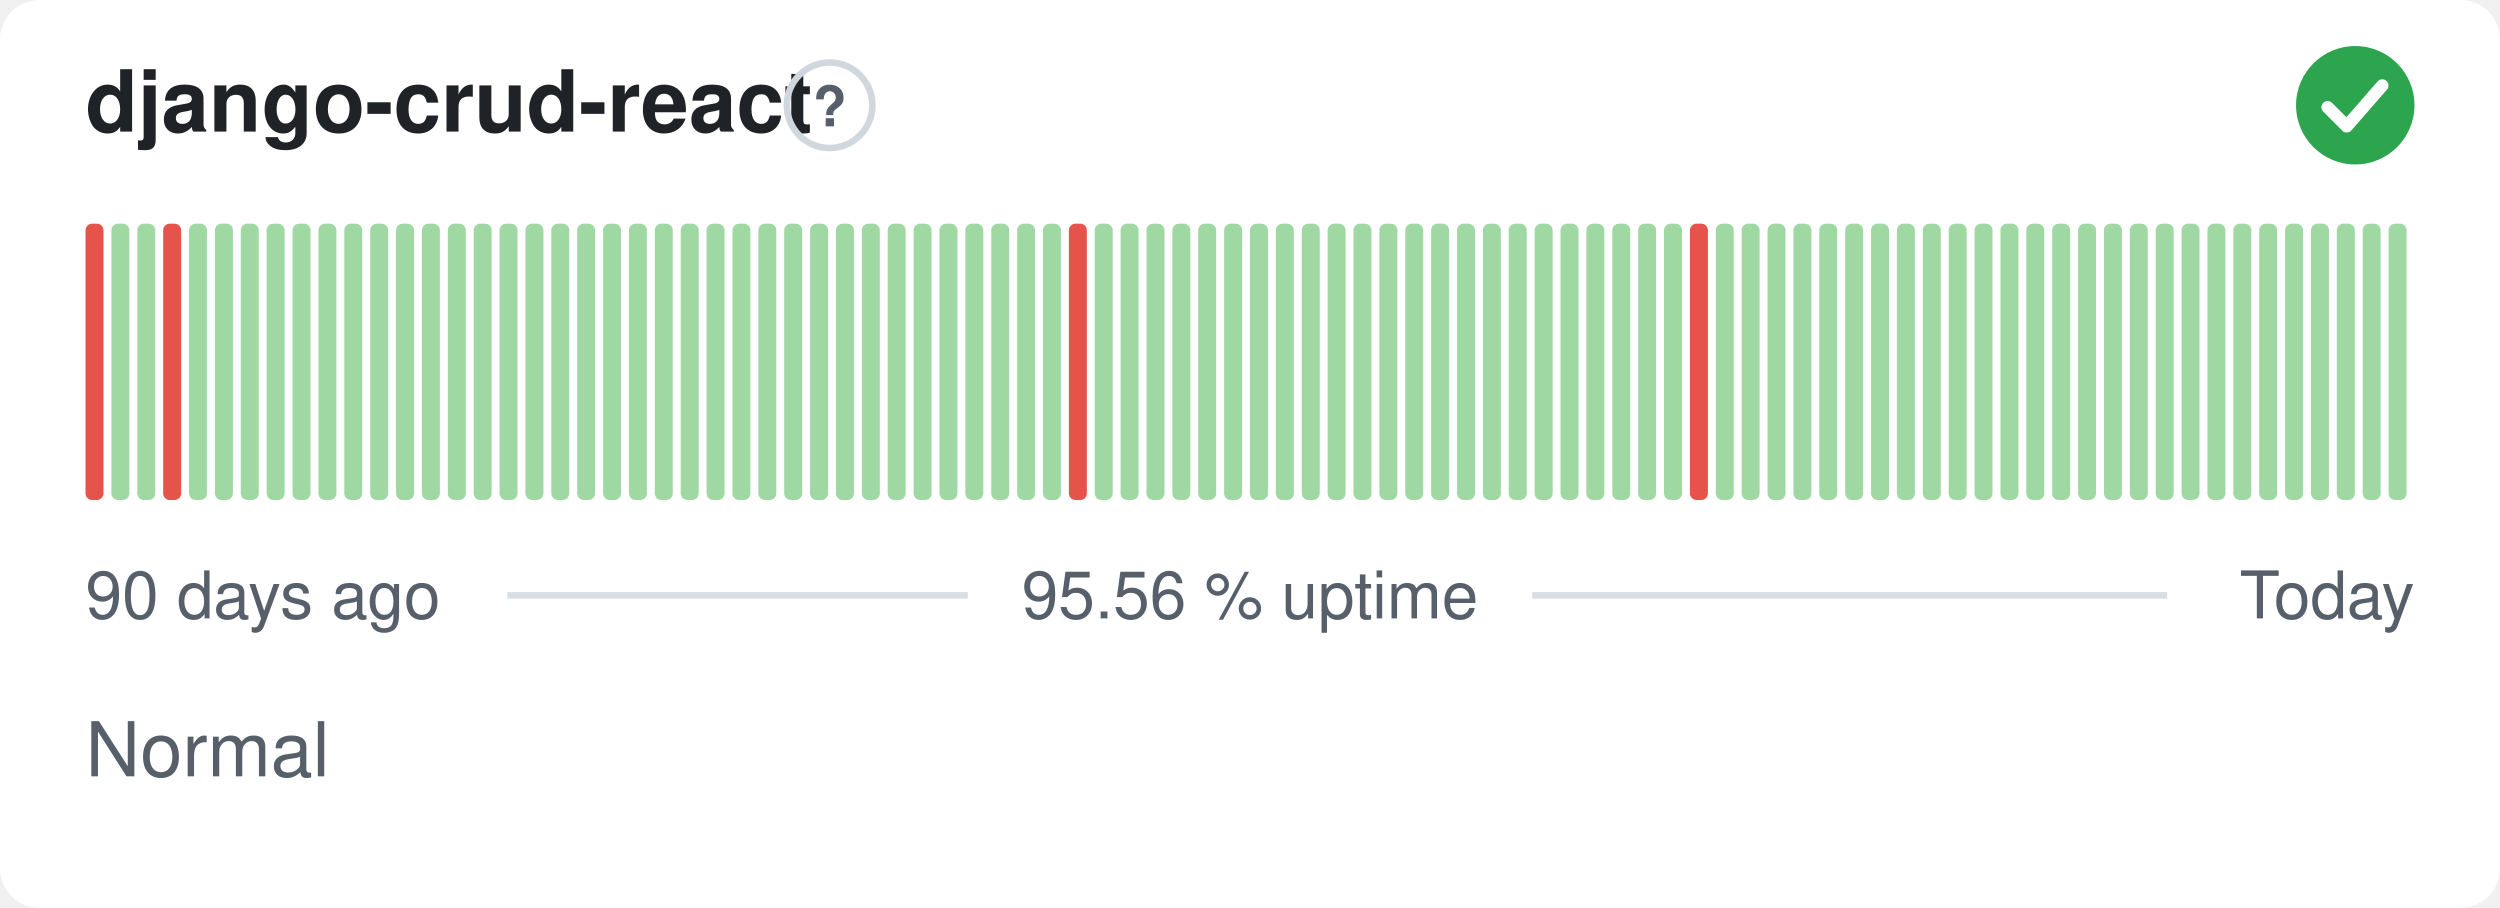
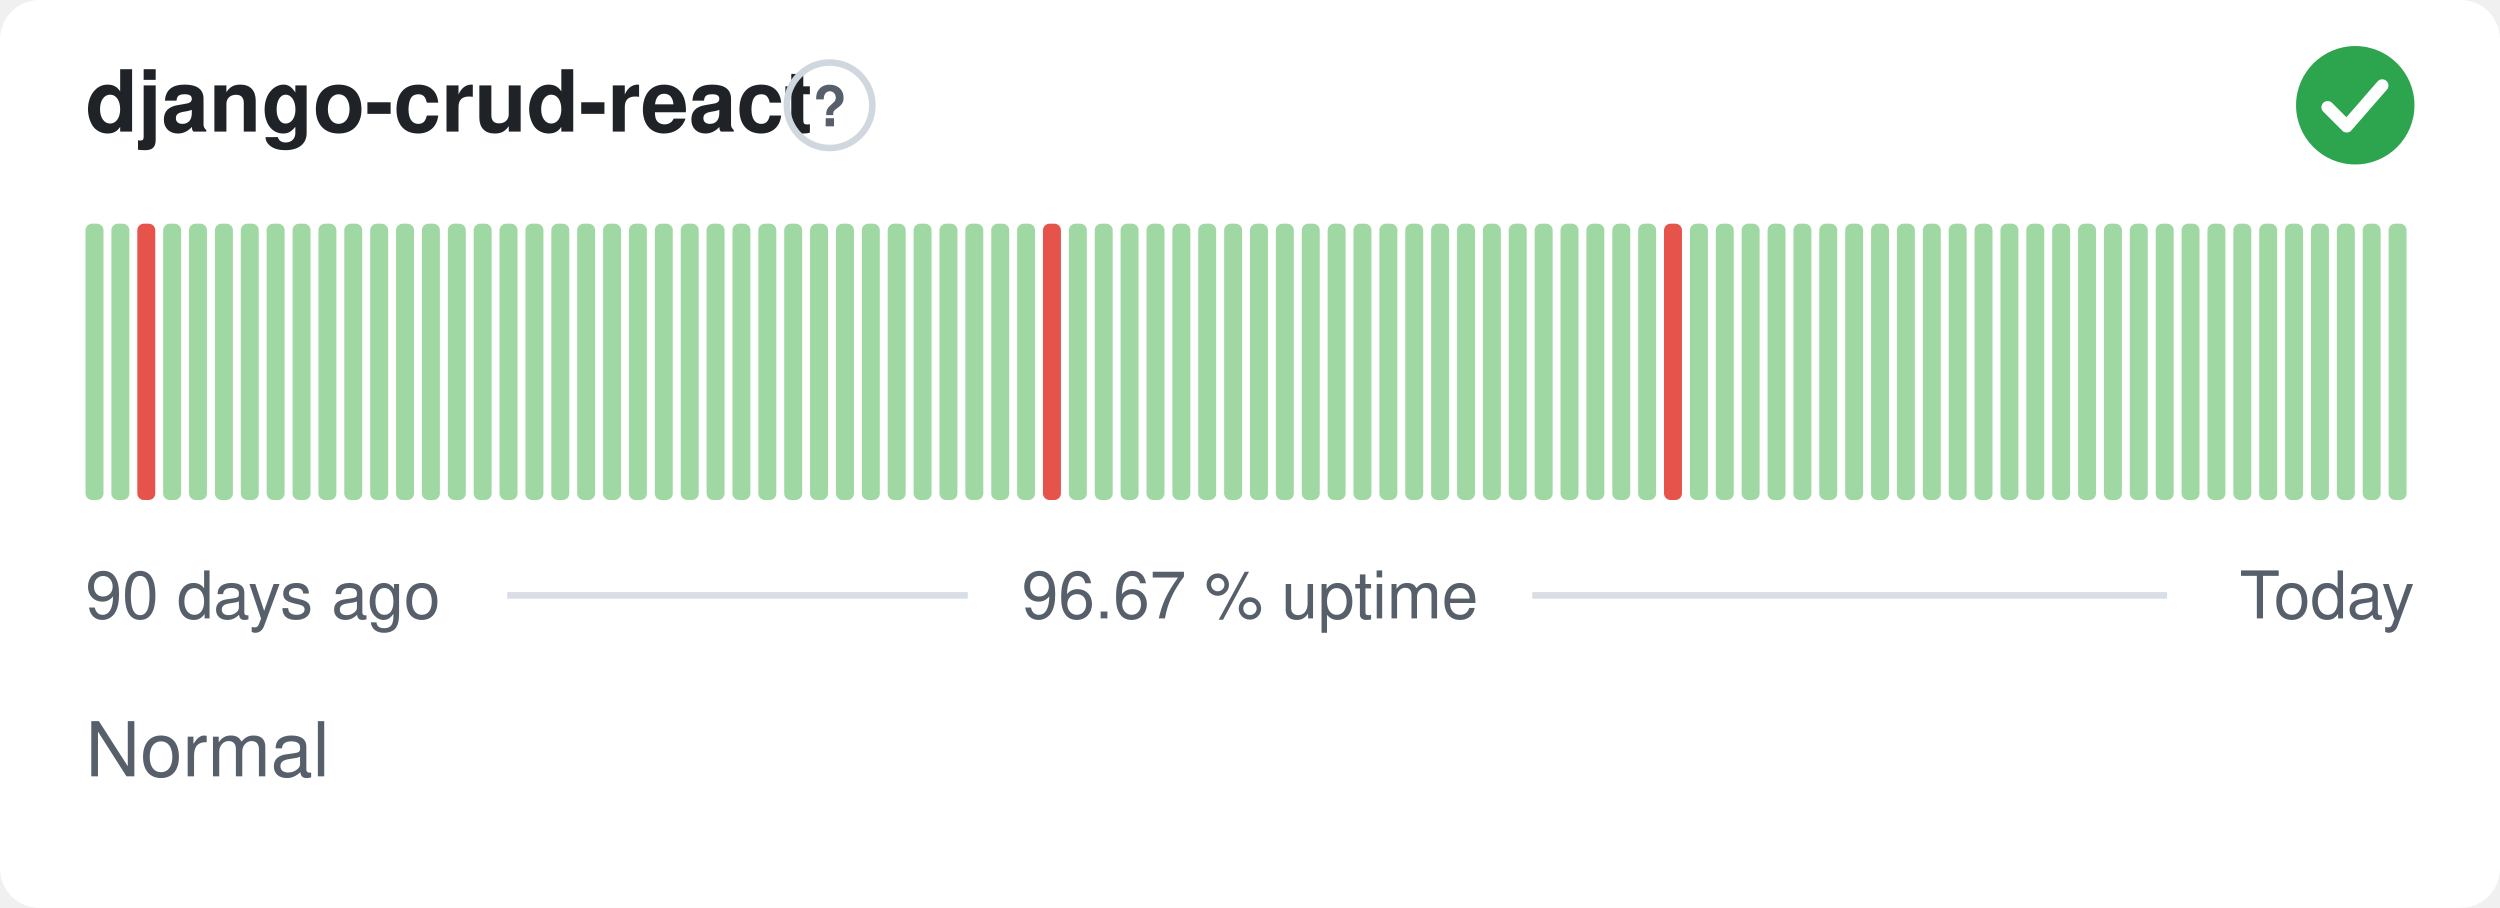
- <svg xmlns="http://www.w3.org/2000/svg" width="380" height="138" viewBox="0 0 380 138" role="img" aria-label="django-crud-react: Normal, 95.56 % uptime over the last 90 days" font-family="-apple-system,BlinkMacSystemFont,'Segoe UI',Helvetica,Arial,sans-serif">
+ <svg xmlns="http://www.w3.org/2000/svg" width="380" height="138" viewBox="0 0 380 138" role="img" aria-label="django-crud-react: Normal, 96.67 % uptime over the last 90 days" font-family="-apple-system,BlinkMacSystemFont,'Segoe UI',Helvetica,Arial,sans-serif">
  <style>
    @media (prefers-color-scheme: dark) {
      .bg { fill: #0d1117 }
      .title { fill: #e6edf3 }
      .muted { fill: #8b949e }
      .hint { stroke: #30363d }
      .rule { stroke: #30363d }
      .nodata { fill: #21262d }
    }
  </style>
  <rect class="bg" width="380" height="138" rx="6" fill="#ffffff" />
  <text class="title" x="13" y="20" font-size="13" font-weight="600" fill="#1f2328">django-crud-react</text>
  <circle class="hint" cx="126.1" cy="16" r="6.5" fill="none" stroke="#d0d7de" stroke-width="1" />
  <text class="muted" x="126.1" y="19.2" text-anchor="middle" font-size="8.5" font-weight="700" fill="#57606a">?</text>
  <circle cx="358" cy="16" r="9" fill="#2da44e" />
  <path d="M353.80 16.30l2.90 2.90 5.40 -6.20" fill="none" stroke="#fff" stroke-width="1.89" stroke-linecap="round" stroke-linejoin="round" />
-   <rect x="13.00" y="34.00" width="2.73" height="42.00" rx="1" fill="#e5534b" />
+   <rect x="13.00" y="34.00" width="2.73" height="42.00" rx="1" fill="#9fd8a3" />
  <rect x="16.93" y="34.00" width="2.73" height="42.00" rx="1" fill="#9fd8a3" />
-   <rect x="20.87" y="34.00" width="2.73" height="42.00" rx="1" fill="#9fd8a3" />
-   <rect x="24.80" y="34.00" width="2.73" height="42.00" rx="1" fill="#e5534b" />
+   <rect x="20.87" y="34.00" width="2.73" height="42.00" rx="1" fill="#e5534b" />
+   <rect x="24.80" y="34.00" width="2.73" height="42.00" rx="1" fill="#9fd8a3" />
  <rect x="28.73" y="34.00" width="2.73" height="42.00" rx="1" fill="#9fd8a3" />
  <rect x="32.67" y="34.00" width="2.73" height="42.00" rx="1" fill="#9fd8a3" />
  <rect x="36.60" y="34.00" width="2.73" height="42.00" rx="1" fill="#9fd8a3" />
  <rect x="40.53" y="34.00" width="2.73" height="42.00" rx="1" fill="#9fd8a3" />
  <rect x="44.47" y="34.00" width="2.73" height="42.00" rx="1" fill="#9fd8a3" />
  <rect x="48.40" y="34.00" width="2.73" height="42.00" rx="1" fill="#9fd8a3" />
  <rect x="52.33" y="34.00" width="2.73" height="42.00" rx="1" fill="#9fd8a3" />
  <rect x="56.27" y="34.00" width="2.73" height="42.00" rx="1" fill="#9fd8a3" />
  <rect x="60.20" y="34.00" width="2.73" height="42.00" rx="1" fill="#9fd8a3" />
  <rect x="64.13" y="34.00" width="2.73" height="42.00" rx="1" fill="#9fd8a3" />
  <rect x="68.07" y="34.00" width="2.73" height="42.00" rx="1" fill="#9fd8a3" />
  <rect x="72.00" y="34.00" width="2.73" height="42.00" rx="1" fill="#9fd8a3" />
  <rect x="75.93" y="34.00" width="2.73" height="42.00" rx="1" fill="#9fd8a3" />
  <rect x="79.87" y="34.00" width="2.73" height="42.00" rx="1" fill="#9fd8a3" />
  <rect x="83.80" y="34.00" width="2.73" height="42.00" rx="1" fill="#9fd8a3" />
  <rect x="87.73" y="34.00" width="2.73" height="42.00" rx="1" fill="#9fd8a3" />
  <rect x="91.67" y="34.00" width="2.73" height="42.00" rx="1" fill="#9fd8a3" />
  <rect x="95.60" y="34.00" width="2.73" height="42.00" rx="1" fill="#9fd8a3" />
  <rect x="99.53" y="34.00" width="2.73" height="42.00" rx="1" fill="#9fd8a3" />
  <rect x="103.47" y="34.00" width="2.73" height="42.00" rx="1" fill="#9fd8a3" />
  <rect x="107.40" y="34.00" width="2.73" height="42.00" rx="1" fill="#9fd8a3" />
  <rect x="111.33" y="34.00" width="2.73" height="42.00" rx="1" fill="#9fd8a3" />
  <rect x="115.27" y="34.00" width="2.73" height="42.00" rx="1" fill="#9fd8a3" />
  <rect x="119.20" y="34.00" width="2.73" height="42.00" rx="1" fill="#9fd8a3" />
  <rect x="123.13" y="34.00" width="2.73" height="42.00" rx="1" fill="#9fd8a3" />
  <rect x="127.07" y="34.00" width="2.73" height="42.00" rx="1" fill="#9fd8a3" />
  <rect x="131.00" y="34.00" width="2.73" height="42.00" rx="1" fill="#9fd8a3" />
  <rect x="134.93" y="34.00" width="2.73" height="42.00" rx="1" fill="#9fd8a3" />
  <rect x="138.87" y="34.00" width="2.73" height="42.00" rx="1" fill="#9fd8a3" />
  <rect x="142.80" y="34.00" width="2.73" height="42.00" rx="1" fill="#9fd8a3" />
  <rect x="146.73" y="34.00" width="2.73" height="42.00" rx="1" fill="#9fd8a3" />
  <rect x="150.67" y="34.00" width="2.73" height="42.00" rx="1" fill="#9fd8a3" />
  <rect x="154.60" y="34.00" width="2.73" height="42.00" rx="1" fill="#9fd8a3" />
-   <rect x="158.53" y="34.00" width="2.73" height="42.00" rx="1" fill="#9fd8a3" />
-   <rect x="162.47" y="34.00" width="2.73" height="42.00" rx="1" fill="#e5534b" />
+   <rect x="158.53" y="34.00" width="2.73" height="42.00" rx="1" fill="#e5534b" />
+   <rect x="162.47" y="34.00" width="2.73" height="42.00" rx="1" fill="#9fd8a3" />
  <rect x="166.40" y="34.00" width="2.73" height="42.00" rx="1" fill="#9fd8a3" />
  <rect x="170.33" y="34.00" width="2.73" height="42.00" rx="1" fill="#9fd8a3" />
  <rect x="174.27" y="34.00" width="2.73" height="42.00" rx="1" fill="#9fd8a3" />
  <rect x="178.20" y="34.00" width="2.73" height="42.00" rx="1" fill="#9fd8a3" />
  <rect x="182.13" y="34.00" width="2.73" height="42.00" rx="1" fill="#9fd8a3" />
  <rect x="186.07" y="34.00" width="2.73" height="42.00" rx="1" fill="#9fd8a3" />
  <rect x="190.00" y="34.00" width="2.73" height="42.00" rx="1" fill="#9fd8a3" />
  <rect x="193.93" y="34.00" width="2.73" height="42.00" rx="1" fill="#9fd8a3" />
  <rect x="197.87" y="34.00" width="2.73" height="42.00" rx="1" fill="#9fd8a3" />
  <rect x="201.80" y="34.00" width="2.73" height="42.00" rx="1" fill="#9fd8a3" />
  <rect x="205.73" y="34.00" width="2.73" height="42.00" rx="1" fill="#9fd8a3" />
  <rect x="209.67" y="34.00" width="2.73" height="42.00" rx="1" fill="#9fd8a3" />
  <rect x="213.60" y="34.00" width="2.73" height="42.00" rx="1" fill="#9fd8a3" />
  <rect x="217.53" y="34.00" width="2.73" height="42.00" rx="1" fill="#9fd8a3" />
  <rect x="221.47" y="34.00" width="2.73" height="42.00" rx="1" fill="#9fd8a3" />
  <rect x="225.40" y="34.00" width="2.73" height="42.00" rx="1" fill="#9fd8a3" />
  <rect x="229.33" y="34.00" width="2.73" height="42.00" rx="1" fill="#9fd8a3" />
  <rect x="233.27" y="34.00" width="2.73" height="42.00" rx="1" fill="#9fd8a3" />
  <rect x="237.20" y="34.00" width="2.73" height="42.00" rx="1" fill="#9fd8a3" />
  <rect x="241.13" y="34.00" width="2.73" height="42.00" rx="1" fill="#9fd8a3" />
  <rect x="245.07" y="34.00" width="2.73" height="42.00" rx="1" fill="#9fd8a3" />
  <rect x="249.00" y="34.00" width="2.73" height="42.00" rx="1" fill="#9fd8a3" />
-   <rect x="252.93" y="34.00" width="2.73" height="42.00" rx="1" fill="#9fd8a3" />
-   <rect x="256.87" y="34.00" width="2.73" height="42.00" rx="1" fill="#e5534b" />
+   <rect x="252.93" y="34.00" width="2.73" height="42.00" rx="1" fill="#e5534b" />
+   <rect x="256.87" y="34.00" width="2.73" height="42.00" rx="1" fill="#9fd8a3" />
  <rect x="260.80" y="34.00" width="2.73" height="42.00" rx="1" fill="#9fd8a3" />
  <rect x="264.73" y="34.00" width="2.73" height="42.00" rx="1" fill="#9fd8a3" />
  <rect x="268.67" y="34.00" width="2.73" height="42.00" rx="1" fill="#9fd8a3" />
  <rect x="272.60" y="34.00" width="2.73" height="42.00" rx="1" fill="#9fd8a3" />
  <rect x="276.53" y="34.00" width="2.73" height="42.00" rx="1" fill="#9fd8a3" />
  <rect x="280.47" y="34.00" width="2.73" height="42.00" rx="1" fill="#9fd8a3" />
  <rect x="284.40" y="34.00" width="2.73" height="42.00" rx="1" fill="#9fd8a3" />
  <rect x="288.33" y="34.00" width="2.73" height="42.00" rx="1" fill="#9fd8a3" />
  <rect x="292.27" y="34.00" width="2.73" height="42.00" rx="1" fill="#9fd8a3" />
  <rect x="296.20" y="34.00" width="2.73" height="42.00" rx="1" fill="#9fd8a3" />
  <rect x="300.13" y="34.00" width="2.73" height="42.00" rx="1" fill="#9fd8a3" />
  <rect x="304.07" y="34.00" width="2.73" height="42.00" rx="1" fill="#9fd8a3" />
  <rect x="308.00" y="34.00" width="2.73" height="42.00" rx="1" fill="#9fd8a3" />
  <rect x="311.93" y="34.00" width="2.73" height="42.00" rx="1" fill="#9fd8a3" />
  <rect x="315.87" y="34.00" width="2.73" height="42.00" rx="1" fill="#9fd8a3" />
  <rect x="319.80" y="34.00" width="2.73" height="42.00" rx="1" fill="#9fd8a3" />
  <rect x="323.73" y="34.00" width="2.73" height="42.00" rx="1" fill="#9fd8a3" />
  <rect x="327.67" y="34.00" width="2.73" height="42.00" rx="1" fill="#9fd8a3" />
  <rect x="331.60" y="34.00" width="2.73" height="42.00" rx="1" fill="#9fd8a3" />
  <rect x="335.53" y="34.00" width="2.73" height="42.00" rx="1" fill="#9fd8a3" />
  <rect x="339.47" y="34.00" width="2.73" height="42.00" rx="1" fill="#9fd8a3" />
  <rect x="343.40" y="34.00" width="2.73" height="42.00" rx="1" fill="#9fd8a3" />
  <rect x="347.33" y="34.00" width="2.73" height="42.00" rx="1" fill="#9fd8a3" />
  <rect x="351.27" y="34.00" width="2.73" height="42.00" rx="1" fill="#9fd8a3" />
  <rect x="355.20" y="34.00" width="2.73" height="42.00" rx="1" fill="#9fd8a3" />
  <rect x="359.13" y="34.00" width="2.73" height="42.00" rx="1" fill="#9fd8a3" />
  <rect x="363.07" y="34.00" width="2.73" height="42.00" rx="1" fill="#9fd8a3" />
  <text class="muted" x="13" y="94" font-size="10" fill="#57606a">90 days ago</text>
-   <text class="muted" x="190" y="94" text-anchor="middle" font-size="10" fill="#57606a">95.56 % uptime</text>
+   <text class="muted" x="190" y="94" text-anchor="middle" font-size="10" fill="#57606a">96.67 % uptime</text>
  <text class="muted" x="367" y="94" text-anchor="end" font-size="10" fill="#57606a">Today</text>
  <line class="rule" x1="77.1" y1="90.5" x2="147.1" y2="90.5" stroke="#d8dee4" stroke-width="1" />
  <line class="rule" x1="232.9" y1="90.5" x2="329.4" y2="90.5" stroke="#d8dee4" stroke-width="1" />
  <text class="muted" x="13" y="118" font-size="11.5" fill="#57606a">Normal</text>
</svg>
